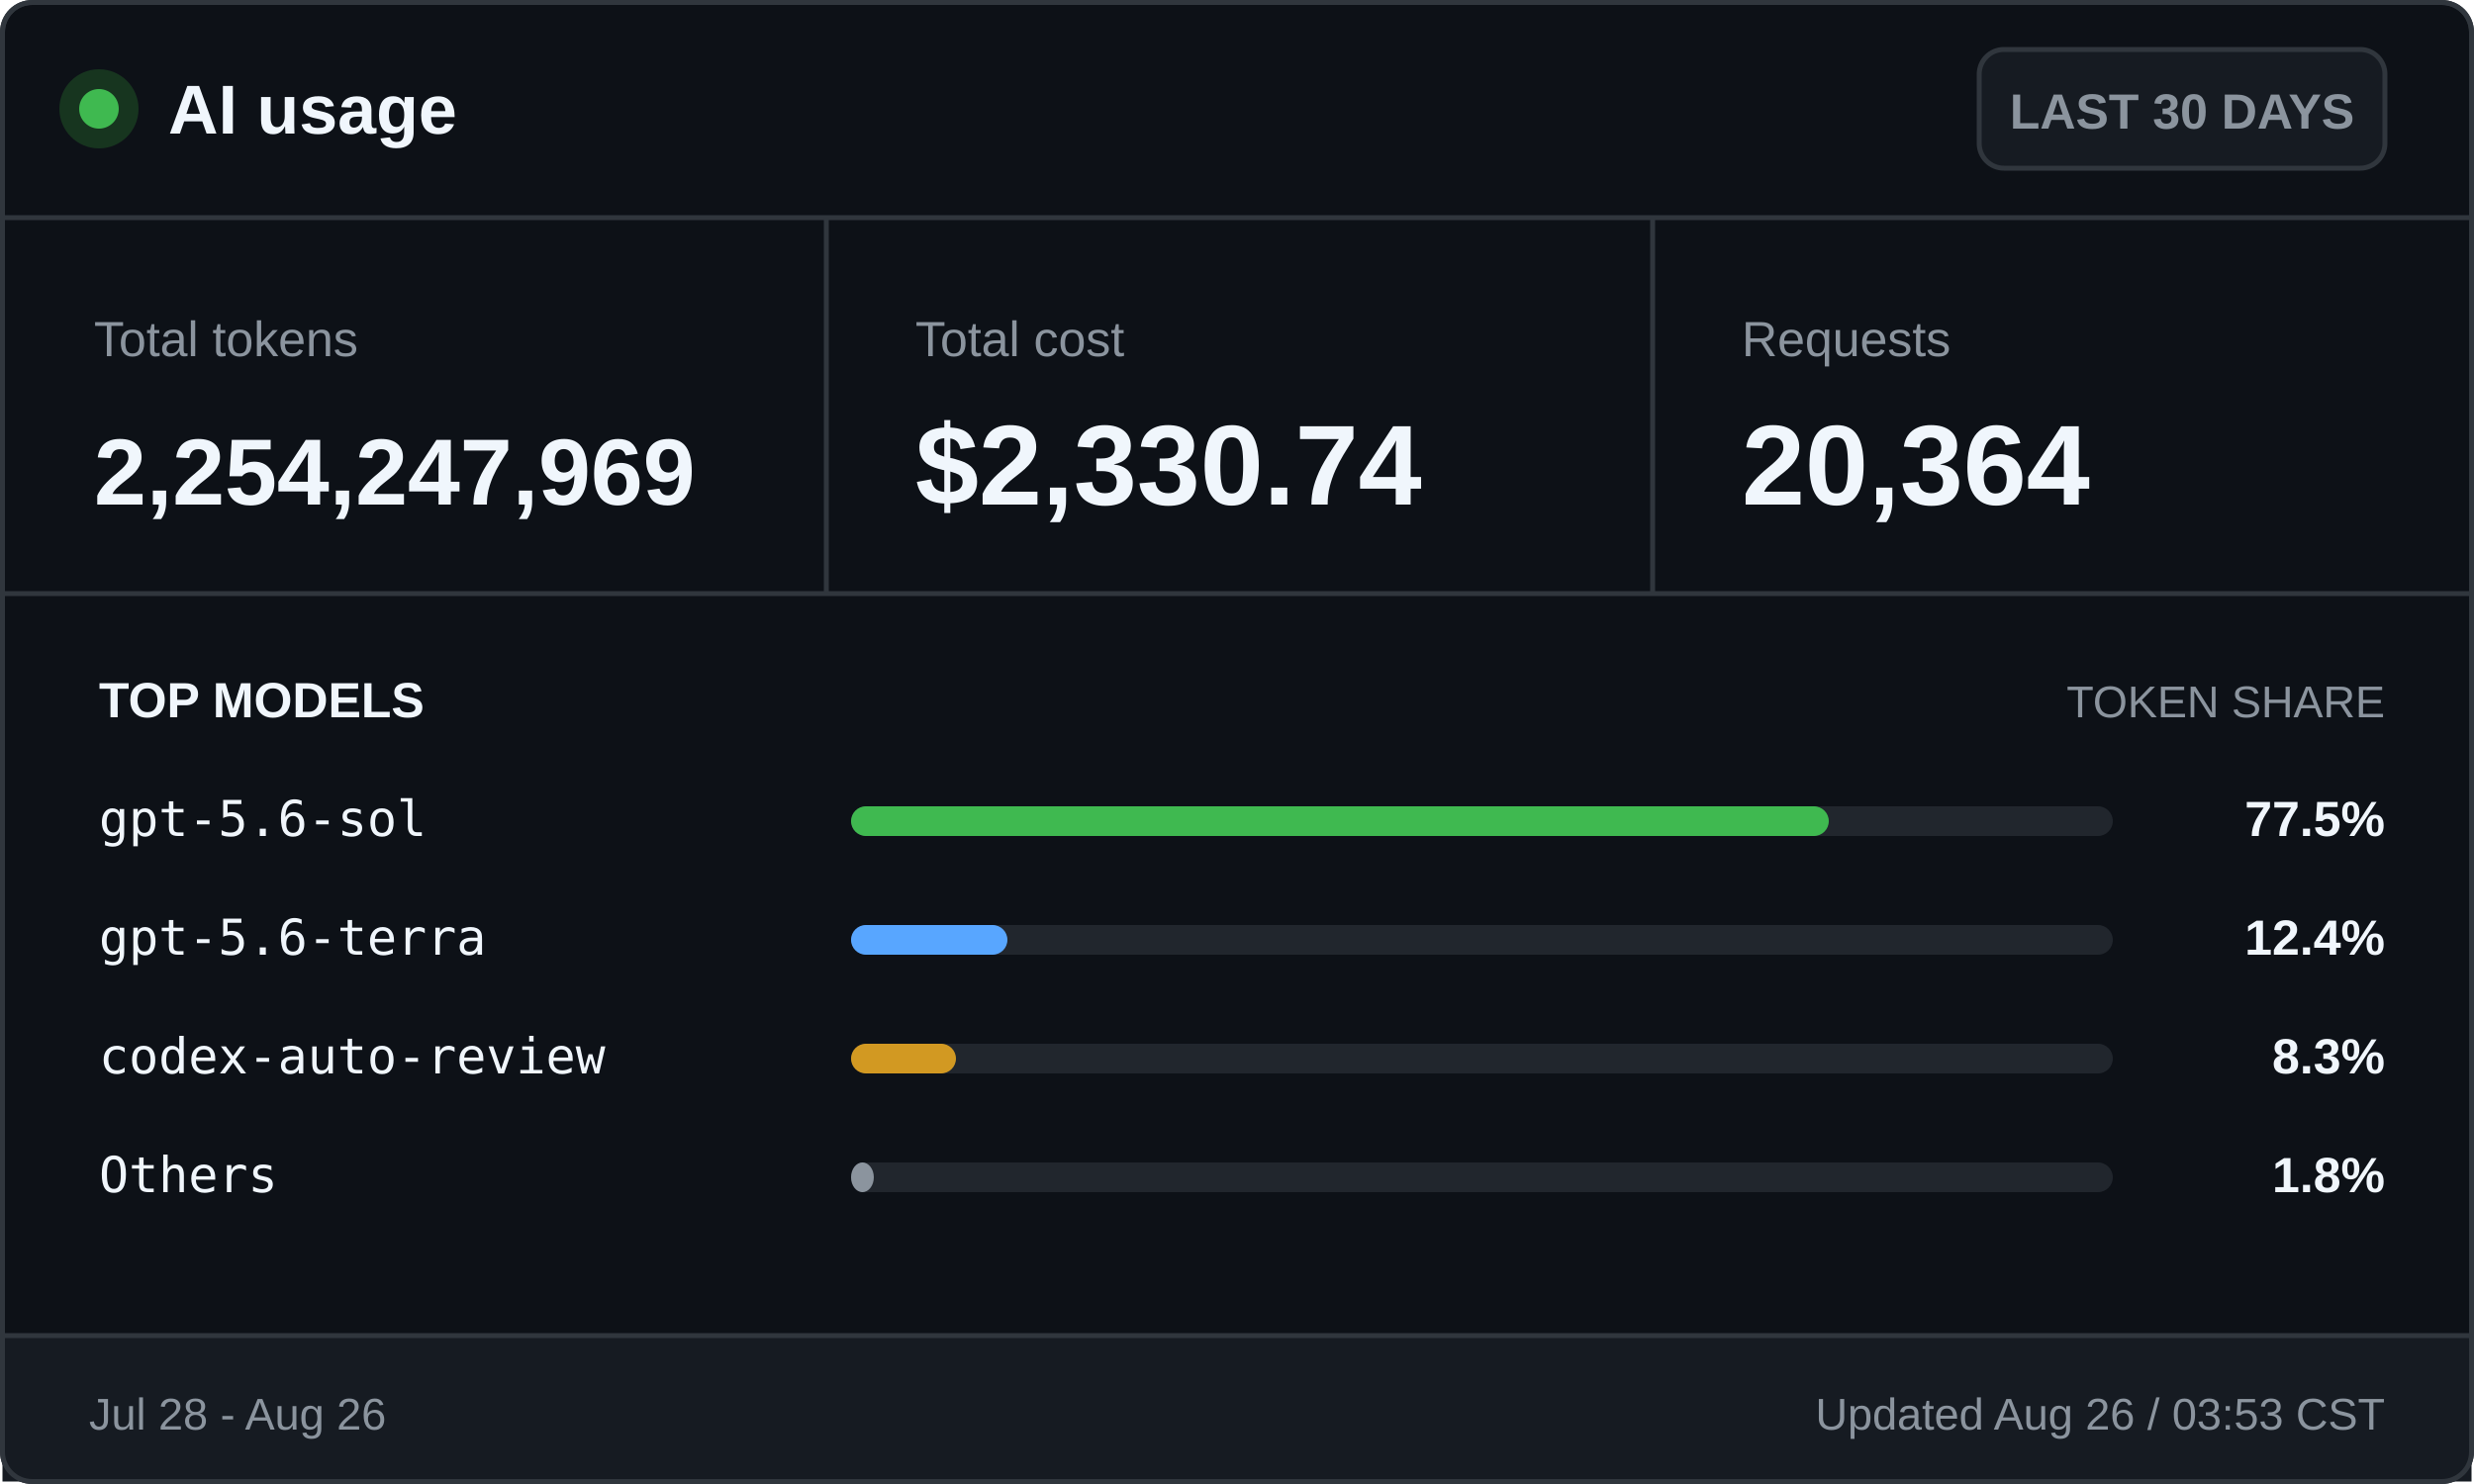
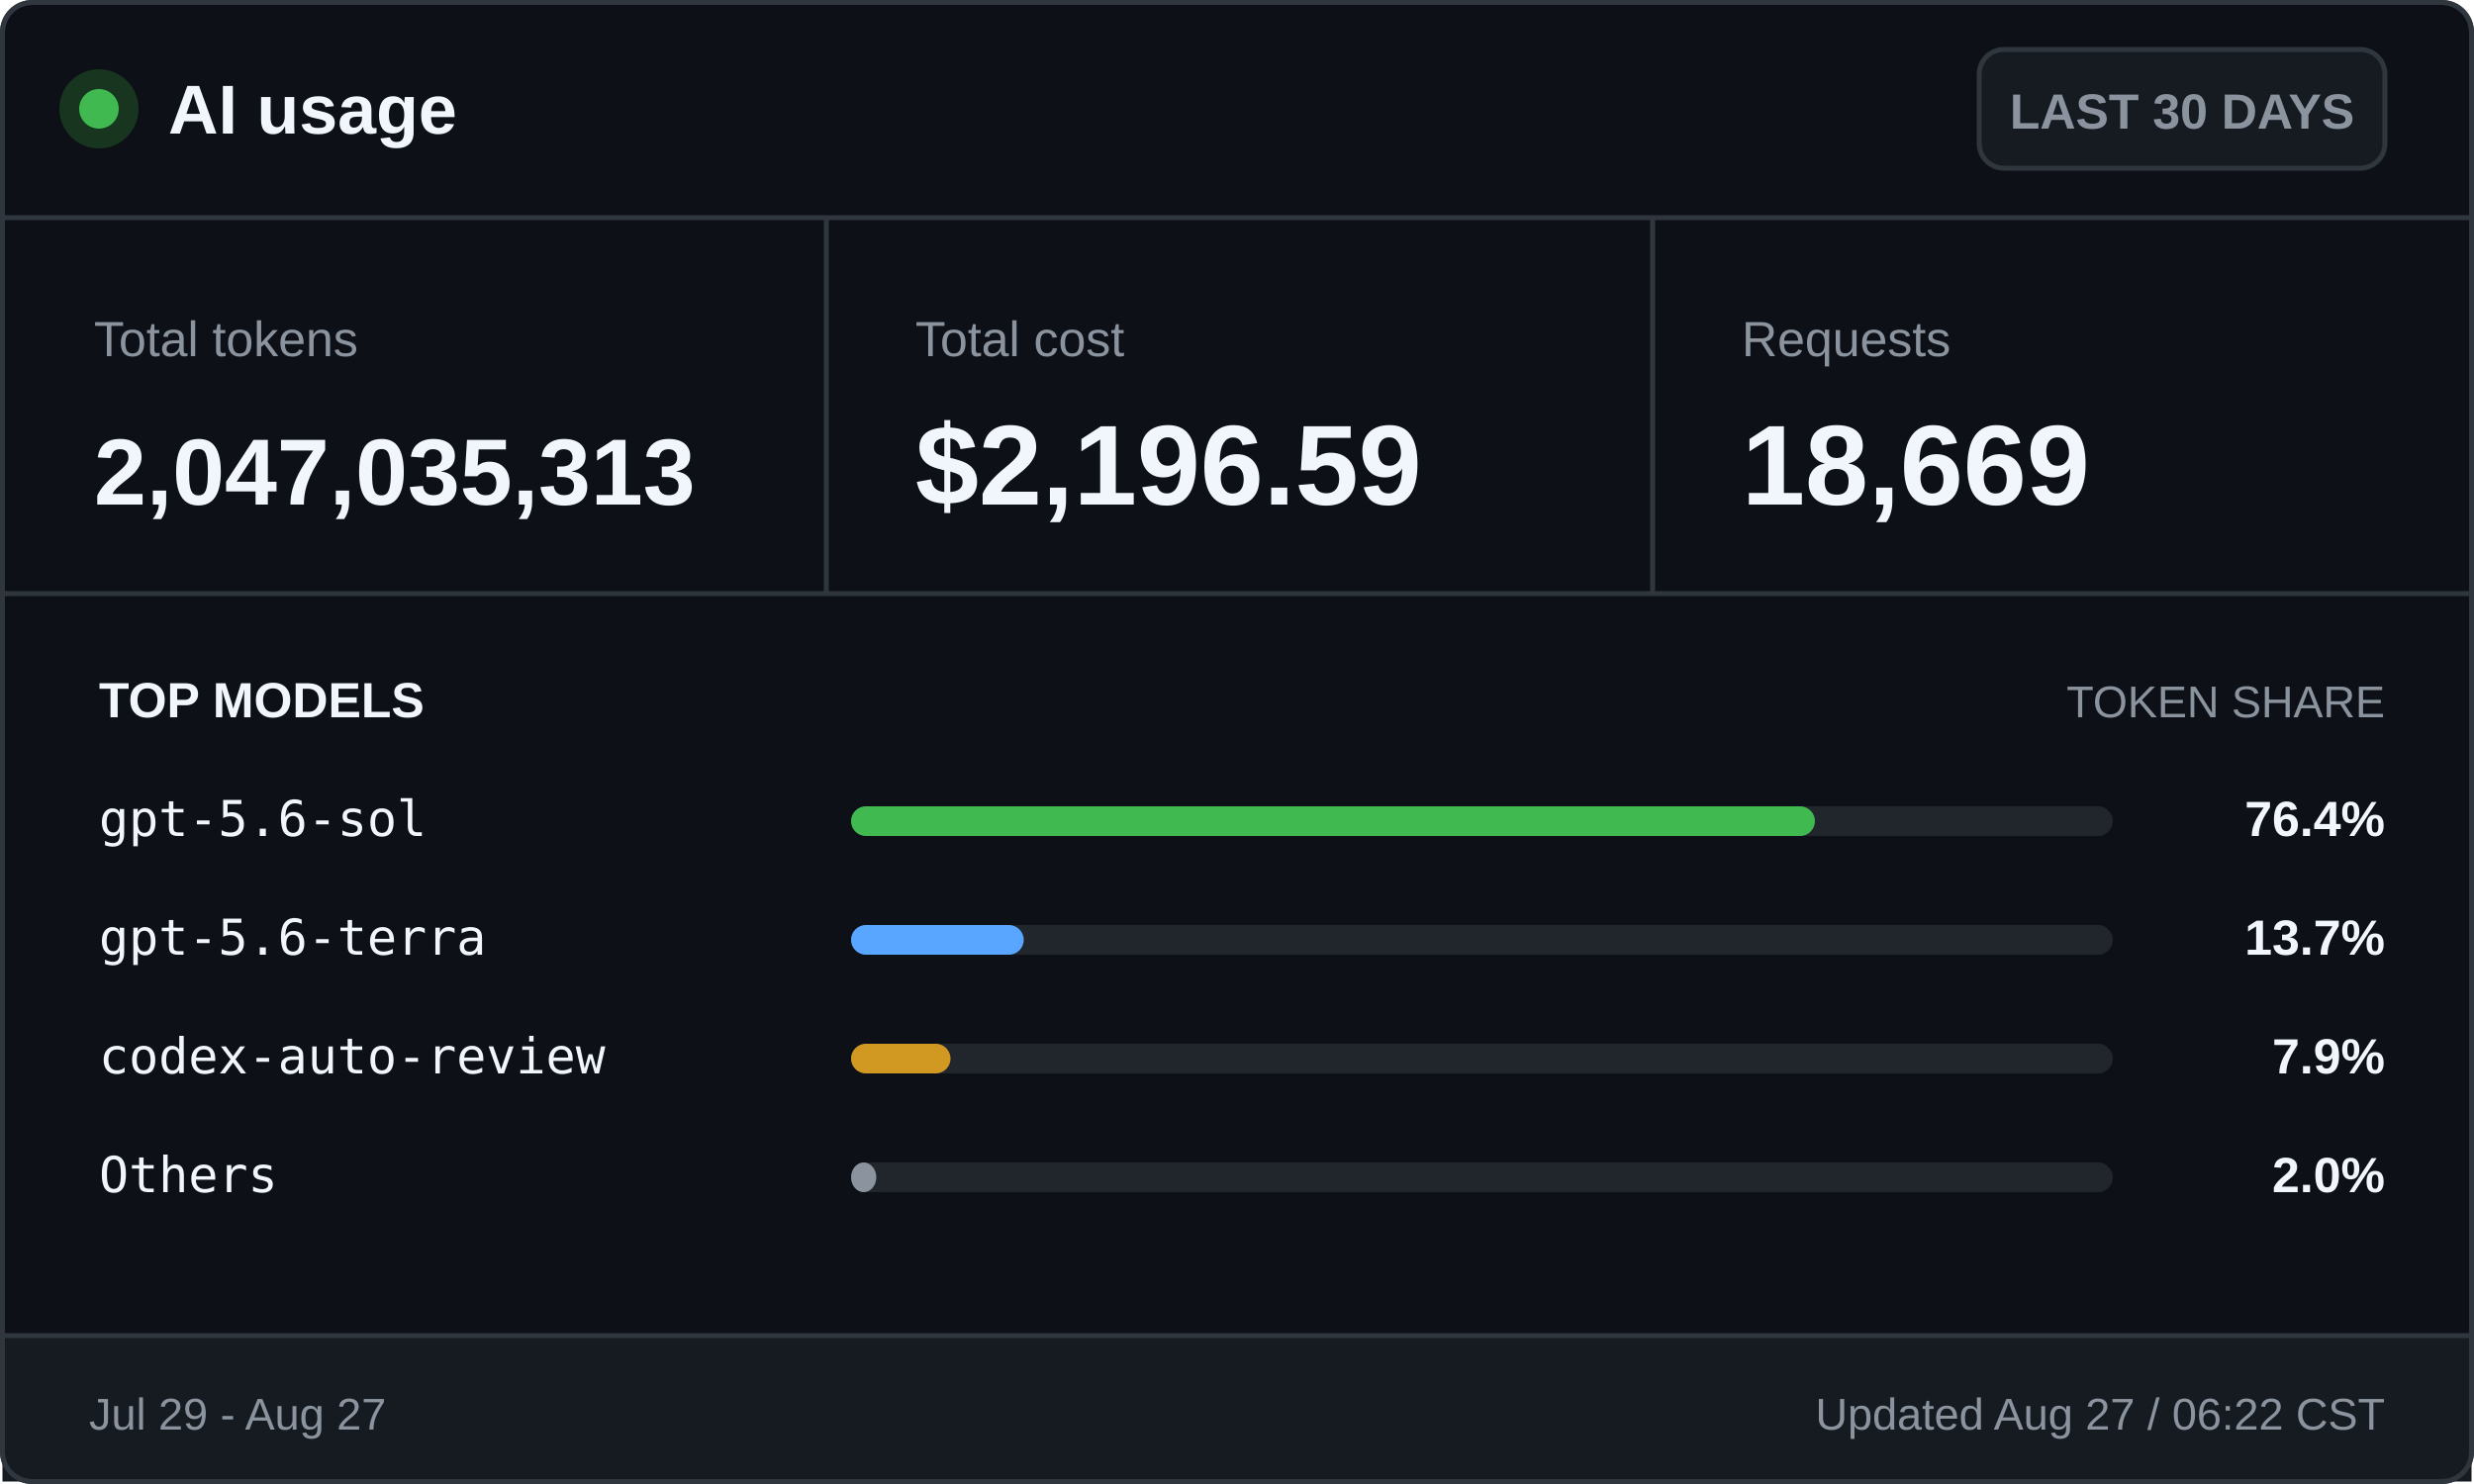
<svg xmlns="http://www.w3.org/2000/svg" width="500" height="300" viewBox="0 0 500 300" role="img" aria-labelledby="title desc">
  <style>
    .ui { font-family: -apple-system, BlinkMacSystemFont, "Segoe UI", Arial, sans-serif; }
    .mono { font-family: "Cascadia Mono", Consolas, monospace; }
    .brand { font-size: 14px; font-weight: 700; }
    .badge { font-size: 10px; font-weight: 600; }
    .label { font-size: 10px; }
    .value { font-size: 23px; font-weight: 700; }
    .token-value { font-size: 19px; font-weight: 700; }
    .section { font-size: 10px; font-weight: 700; text-transform: uppercase; }
    .section-muted { font-size: 9px; text-transform: uppercase; }
    .model { font-size: 10px; }
    .percentage { font-size: 10px; font-weight: 700; }
    .footer { font-size: 9px; }
  </style>
  <rect x="0.5" y="0.5" width="499" height="299" rx="6" fill="#0d1117" stroke="#30363d" />
  <circle cx="20" cy="22" r="8" fill="#17351f" />
  <circle cx="20" cy="22" r="4" fill="#3fb950" />
  <text class="ui brand" x="34" y="27" fill="#f0f6fc">AI usage</text>
  <rect x="400" y="10" width="82" height="24" rx="5" fill="#161b22" stroke="#30363d" />
  <text class="ui badge" x="441" y="26" fill="#8b949e" text-anchor="middle">LAST 30 DAYS</text>
  <line x1="0" y1="44" x2="500" y2="44" stroke="#30363d" />
  <text class="ui label" x="19" y="72" fill="#8b949e">Total tokens</text>
-   <text class="ui token-value" x="19" y="102" fill="#f0f6fc">2,254,247,969</text>
+   <text class="ui token-value" x="19" y="102" fill="#f0f6fc">2,047,035,313</text>
  <line x1="167" y1="44" x2="167" y2="120" stroke="#30363d" />
  <text class="ui label" x="185" y="72" fill="#8b949e">Total cost</text>
-   <text class="ui value" x="185" y="102" fill="#f0f6fc">$2,330.74</text>
+   <text class="ui value" x="185" y="102" fill="#f0f6fc">$2,196.59</text>
  <line x1="334" y1="44" x2="334" y2="120" stroke="#30363d" />
  <text class="ui label" x="352" y="72" fill="#8b949e">Requests</text>
-   <text class="ui value" x="352" y="102" fill="#f0f6fc">20,364</text>
+   <text class="ui value" x="352" y="102" fill="#f0f6fc">18,669</text>
  <line x1="0" y1="120" x2="500" y2="120" stroke="#30363d" />
  <text class="ui section" x="20" y="145" fill="#f0f6fc">TOP MODELS</text>
  <text class="ui section-muted" x="482" y="145" fill="#8b949e" text-anchor="end">TOKEN SHARE</text>
  <text class="mono model" x="20" y="169" fill="#f0f6fc">gpt-5.6-sol</text>
  <rect x="172" y="163" width="255" height="6" rx="3" fill="#21262d" />
-   <rect x="172" y="163" width="197.6" height="6" rx="3" fill="#3fb950" />
-   <text class="ui percentage" x="482" y="169" fill="#f0f6fc" text-anchor="end">77.5%</text>
+   <rect x="172" y="163" width="194.8" height="6" rx="3" fill="#3fb950" />
+   <text class="ui percentage" x="482" y="169" fill="#f0f6fc" text-anchor="end">76.4%</text>
  <text class="mono model" x="20" y="193" fill="#f0f6fc">gpt-5.6-terra</text>
  <rect x="172" y="187" width="255" height="6" rx="3" fill="#21262d" />
-   <rect x="172" y="187" width="31.6" height="6" rx="3" fill="#58a6ff" />
-   <text class="ui percentage" x="482" y="193" fill="#f0f6fc" text-anchor="end">12.4%</text>
+   <rect x="172" y="187" width="34.9" height="6" rx="3" fill="#58a6ff" />
+   <text class="ui percentage" x="482" y="193" fill="#f0f6fc" text-anchor="end">13.7%</text>
  <text class="mono model" x="20" y="217" fill="#f0f6fc">codex-auto-review</text>
  <rect x="172" y="211" width="255" height="6" rx="3" fill="#21262d" />
-   <rect x="172" y="211" width="21.2" height="6" rx="3" fill="#d29922" />
-   <text class="ui percentage" x="482" y="217" fill="#f0f6fc" text-anchor="end">8.3%</text>
+   <rect x="172" y="211" width="20.1" height="6" rx="3" fill="#d29922" />
+   <text class="ui percentage" x="482" y="217" fill="#f0f6fc" text-anchor="end">7.9%</text>
  <text class="mono model" x="20" y="241" fill="#f0f6fc">Others</text>
  <rect x="172" y="235" width="255" height="6" rx="3" fill="#21262d" />
-   <rect x="172" y="235" width="4.6" height="6" rx="3" fill="#8b949e" />
-   <text class="ui percentage" x="482" y="241" fill="#f0f6fc" text-anchor="end">1.8%</text>
+   <rect x="172" y="235" width="5.1" height="6" rx="3" fill="#8b949e" />
+   <text class="ui percentage" x="482" y="241" fill="#f0f6fc" text-anchor="end">2.0%</text>
  <rect x="0.5" y="270" width="499" height="29.5" fill="#161b22" />
  <line x1="0" y1="270" x2="500" y2="270" stroke="#30363d" />
-   <text class="ui footer" x="18" y="289" fill="#8b949e">Jul 28 - Aug 26</text>
-   <text class="ui footer" x="482" y="289" fill="#8b949e" text-anchor="end">Updated Aug 26 / 03:53 CST</text>
+   <text class="ui footer" x="18" y="289" fill="#8b949e">Jul 29 - Aug 27</text>
+   <text class="ui footer" x="482" y="289" fill="#8b949e" text-anchor="end">Updated Aug 27 / 06:22 CST</text>
  <rect x="0.5" y="0.5" width="499" height="299" rx="6" fill="none" stroke="#30363d" />
</svg>
